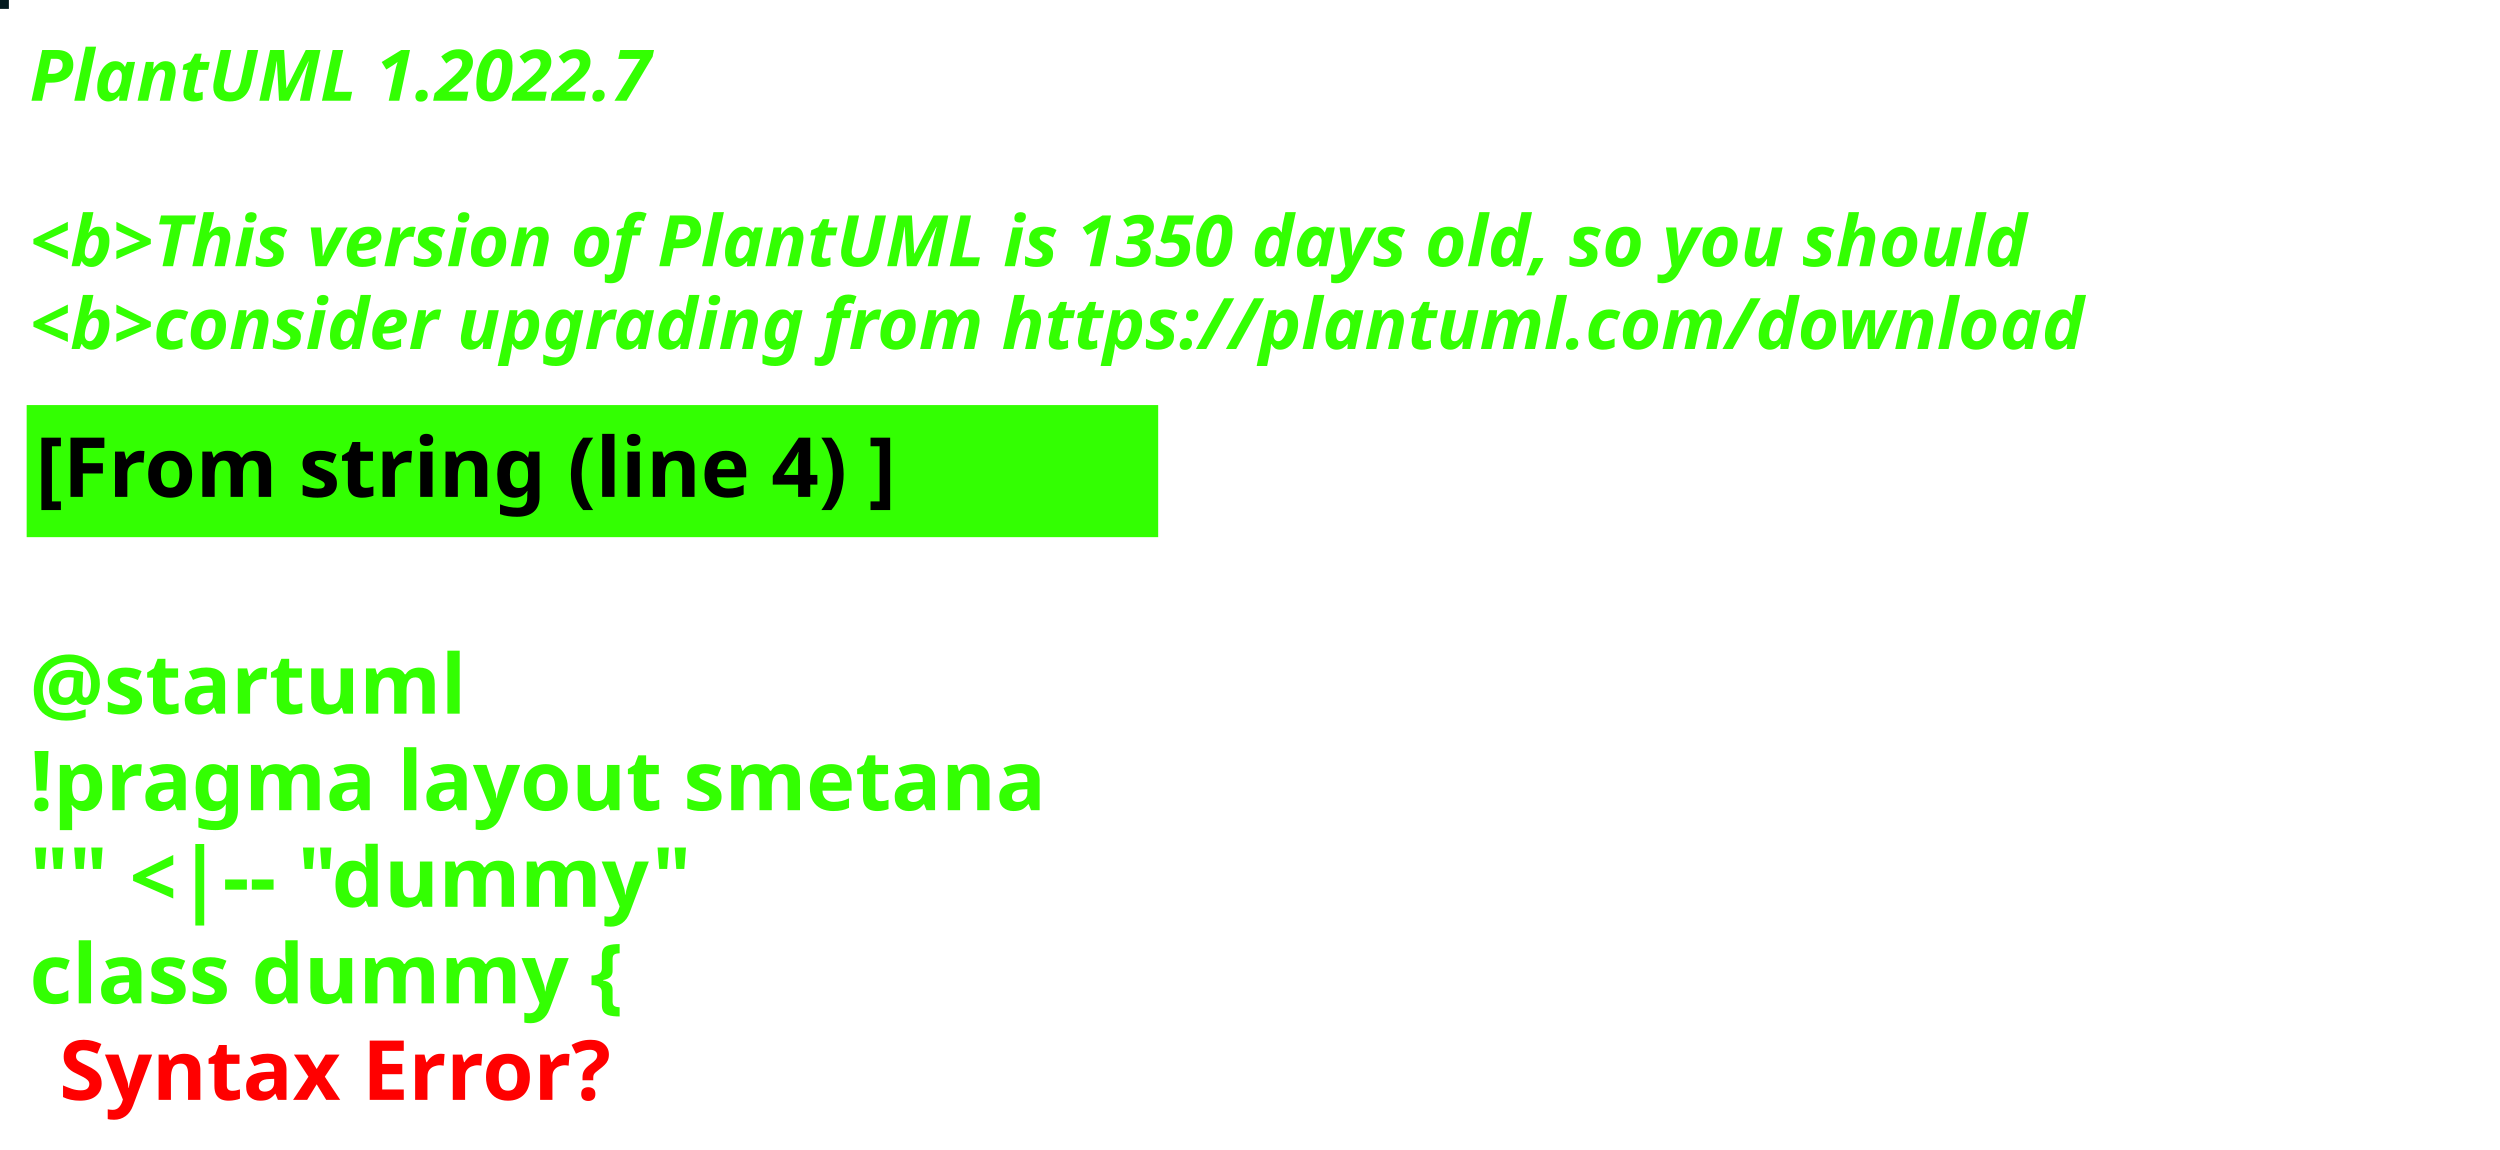
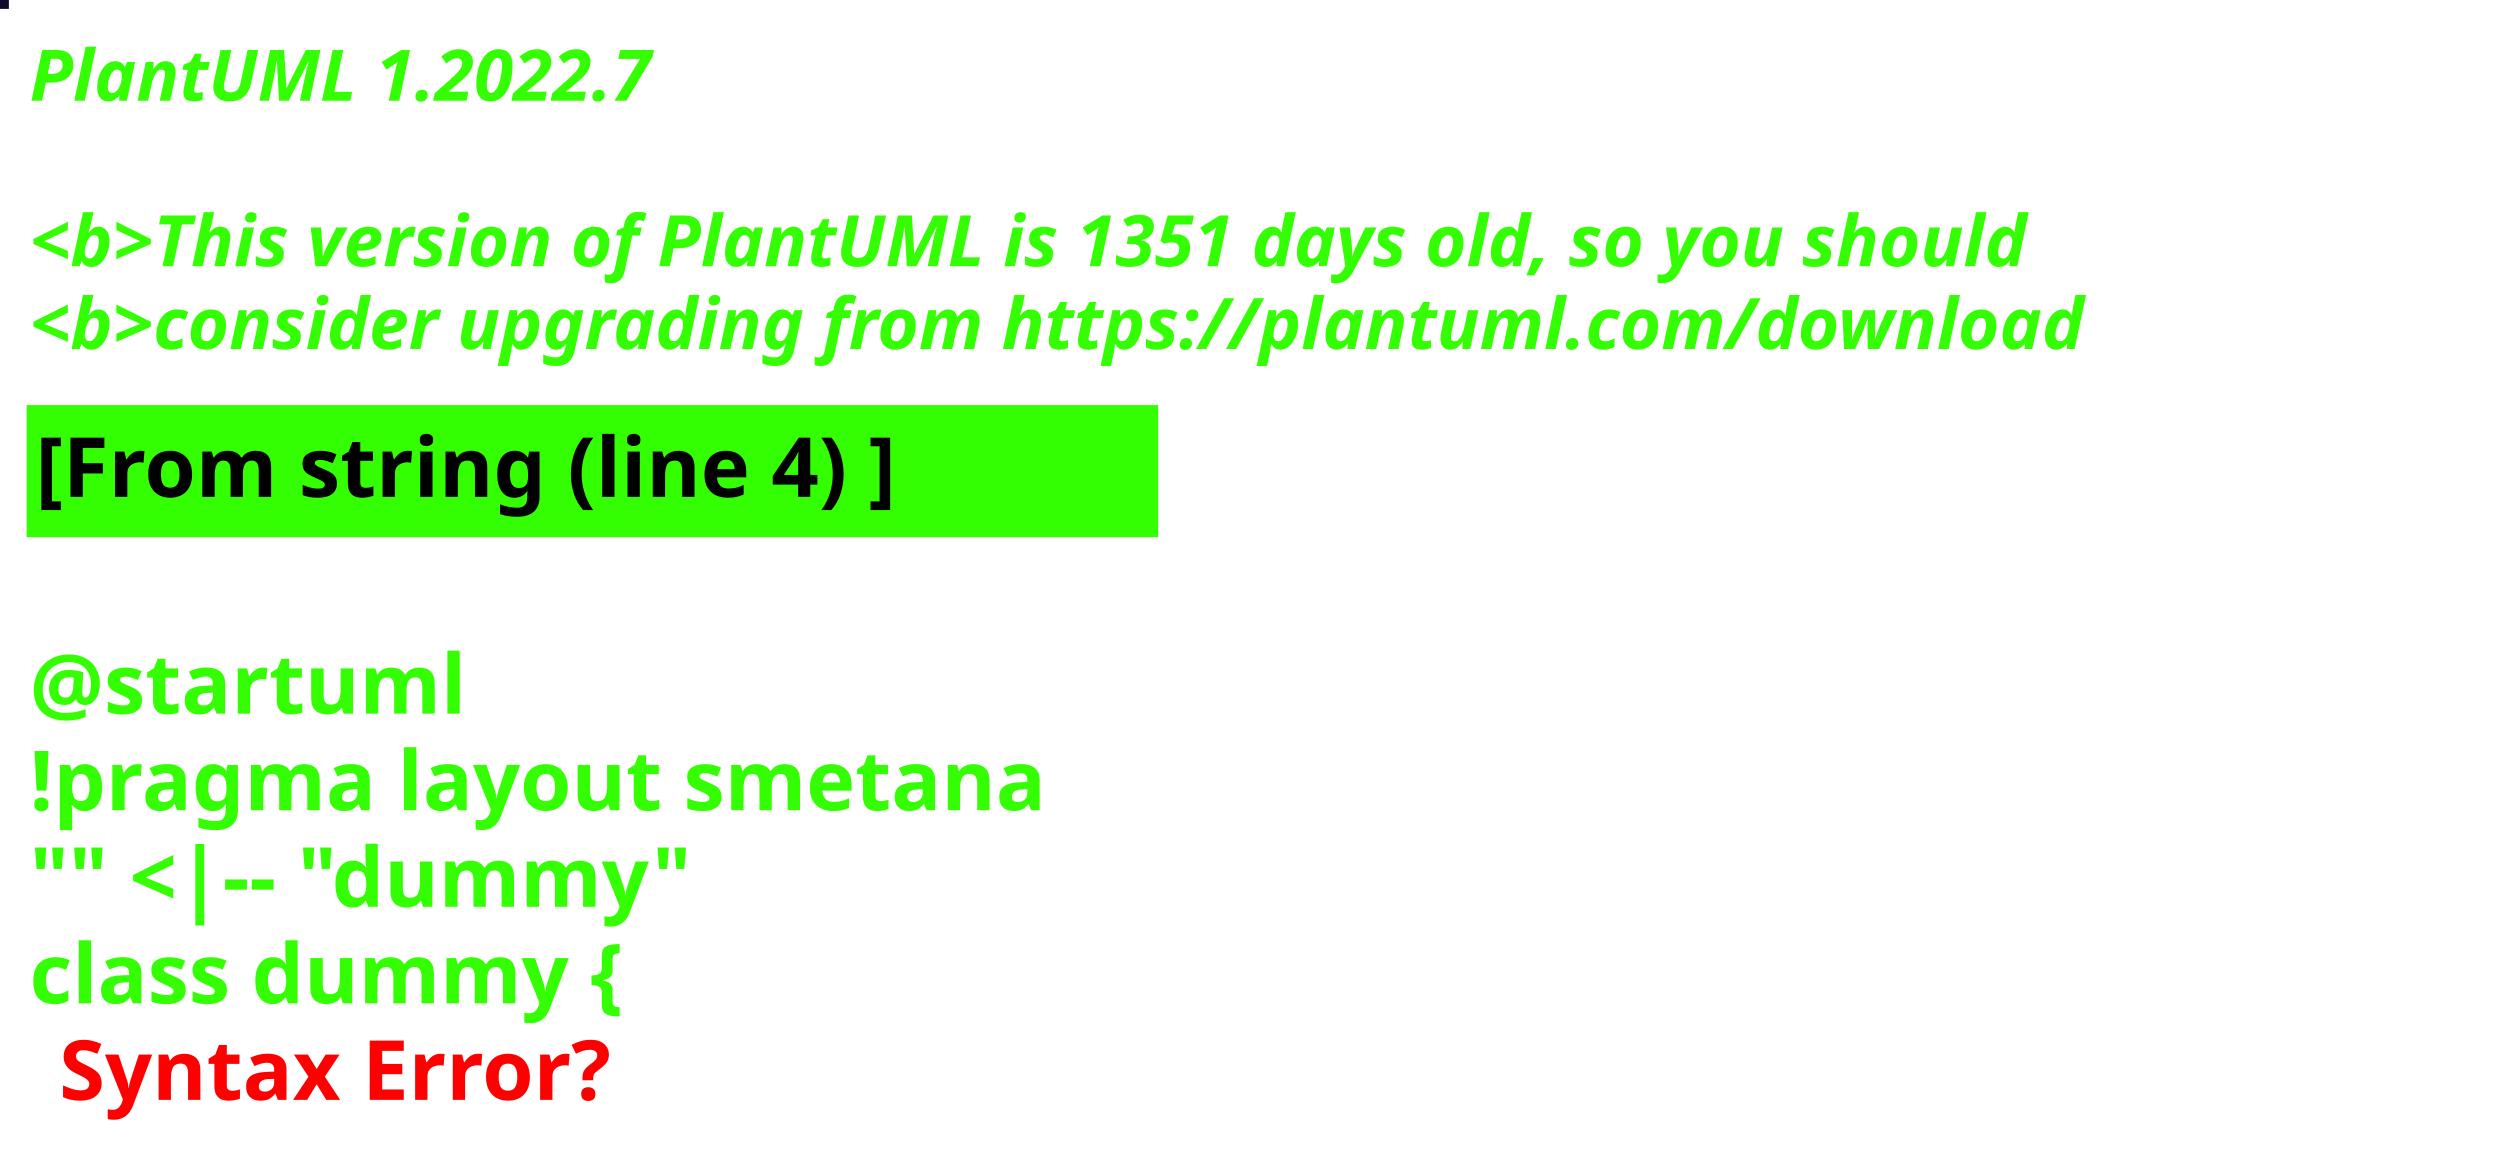
<svg xmlns="http://www.w3.org/2000/svg" contentStyleType="text/css" height="194px" preserveAspectRatio="none" style="width:422px;height:194px;background:#000000;" version="1.1" viewBox="0 0 422 194" width="422px" zoomAndPan="magnify">
  <defs />
  <g>
-     <rect fill="#02191E" height="1" style="stroke:#02191E;stroke-width:1.0;" width="1" x="0" y="0" />
+     <rect fill="#0D0B25" height="1" style="stroke:#0D0B25;stroke-width:1.0;" width="1" x="0" y="0" />
    <text fill="#33FF02" font-family="sans-serif" font-size="12" font-style="italic" font-weight="bold" lengthAdjust="spacing" textLength="127" x="5" y="17">PlantUML 1.2022.7</text>
    <text fill="#33FF02" font-family="sans-serif" font-size="12" font-style="italic" font-weight="bold" lengthAdjust="spacing" textLength="4" x="5" y="30.969"> </text>
-     <text fill="#33FF02" font-family="sans-serif" font-size="12" font-style="italic" font-weight="bold" lengthAdjust="spacing" textLength="407" x="5" y="44.938">&lt;b&gt;This version of PlantUML is 1350 days old, so you should</text>
+     <text fill="#33FF02" font-family="sans-serif" font-size="12" font-style="italic" font-weight="bold" lengthAdjust="spacing" textLength="407" x="5" y="44.938">&lt;b&gt;This version of PlantUML is 1351 days old, so you should</text>
    <text fill="#33FF02" font-family="sans-serif" font-size="12" font-style="italic" font-weight="bold" lengthAdjust="spacing" textLength="408" x="5" y="58.906">&lt;b&gt;consider upgrading from https://plantuml.com/download</text>
    <rect fill="#33FF02" height="21.297" style="stroke:#33FF02;stroke-width:1.0;" width="190" x="5" y="68.875" />
    <text fill="#000000" font-family="sans-serif" font-size="14" font-weight="bold" lengthAdjust="spacing" textLength="168" x="6" y="83.875">[From string (line 4) ]</text>
    <text fill="#33FF02" font-family="sans-serif" font-size="14" font-weight="bold" lengthAdjust="spacing" textLength="5" x="5" y="104.172"> </text>
    <text fill="#33FF02" font-family="sans-serif" font-size="14" font-weight="bold" lengthAdjust="spacing" textLength="79" x="5" y="120.469">@startuml</text>
    <text fill="#33FF02" font-family="sans-serif" font-size="14" font-weight="bold" lengthAdjust="spacing" textLength="190" x="5" y="136.766">!pragma layout smetana</text>
    <text fill="#33FF02" font-family="sans-serif" font-size="14" font-weight="bold" lengthAdjust="spacing" textLength="124" x="5" y="153.062">"" &lt;|-- "dummy"</text>
    <text fill="#33FF02" font-family="sans-serif" font-size="14" font-weight="bold" lengthAdjust="spacing" text-decoration="wavy underline" textLength="117" x="5" y="169.359">class dummy {</text>
    <text fill="#FF0000" font-family="sans-serif" font-size="14" font-weight="bold" lengthAdjust="spacing" textLength="106" x="10" y="185.656">Syntax Error?</text>
  </g>
</svg>
